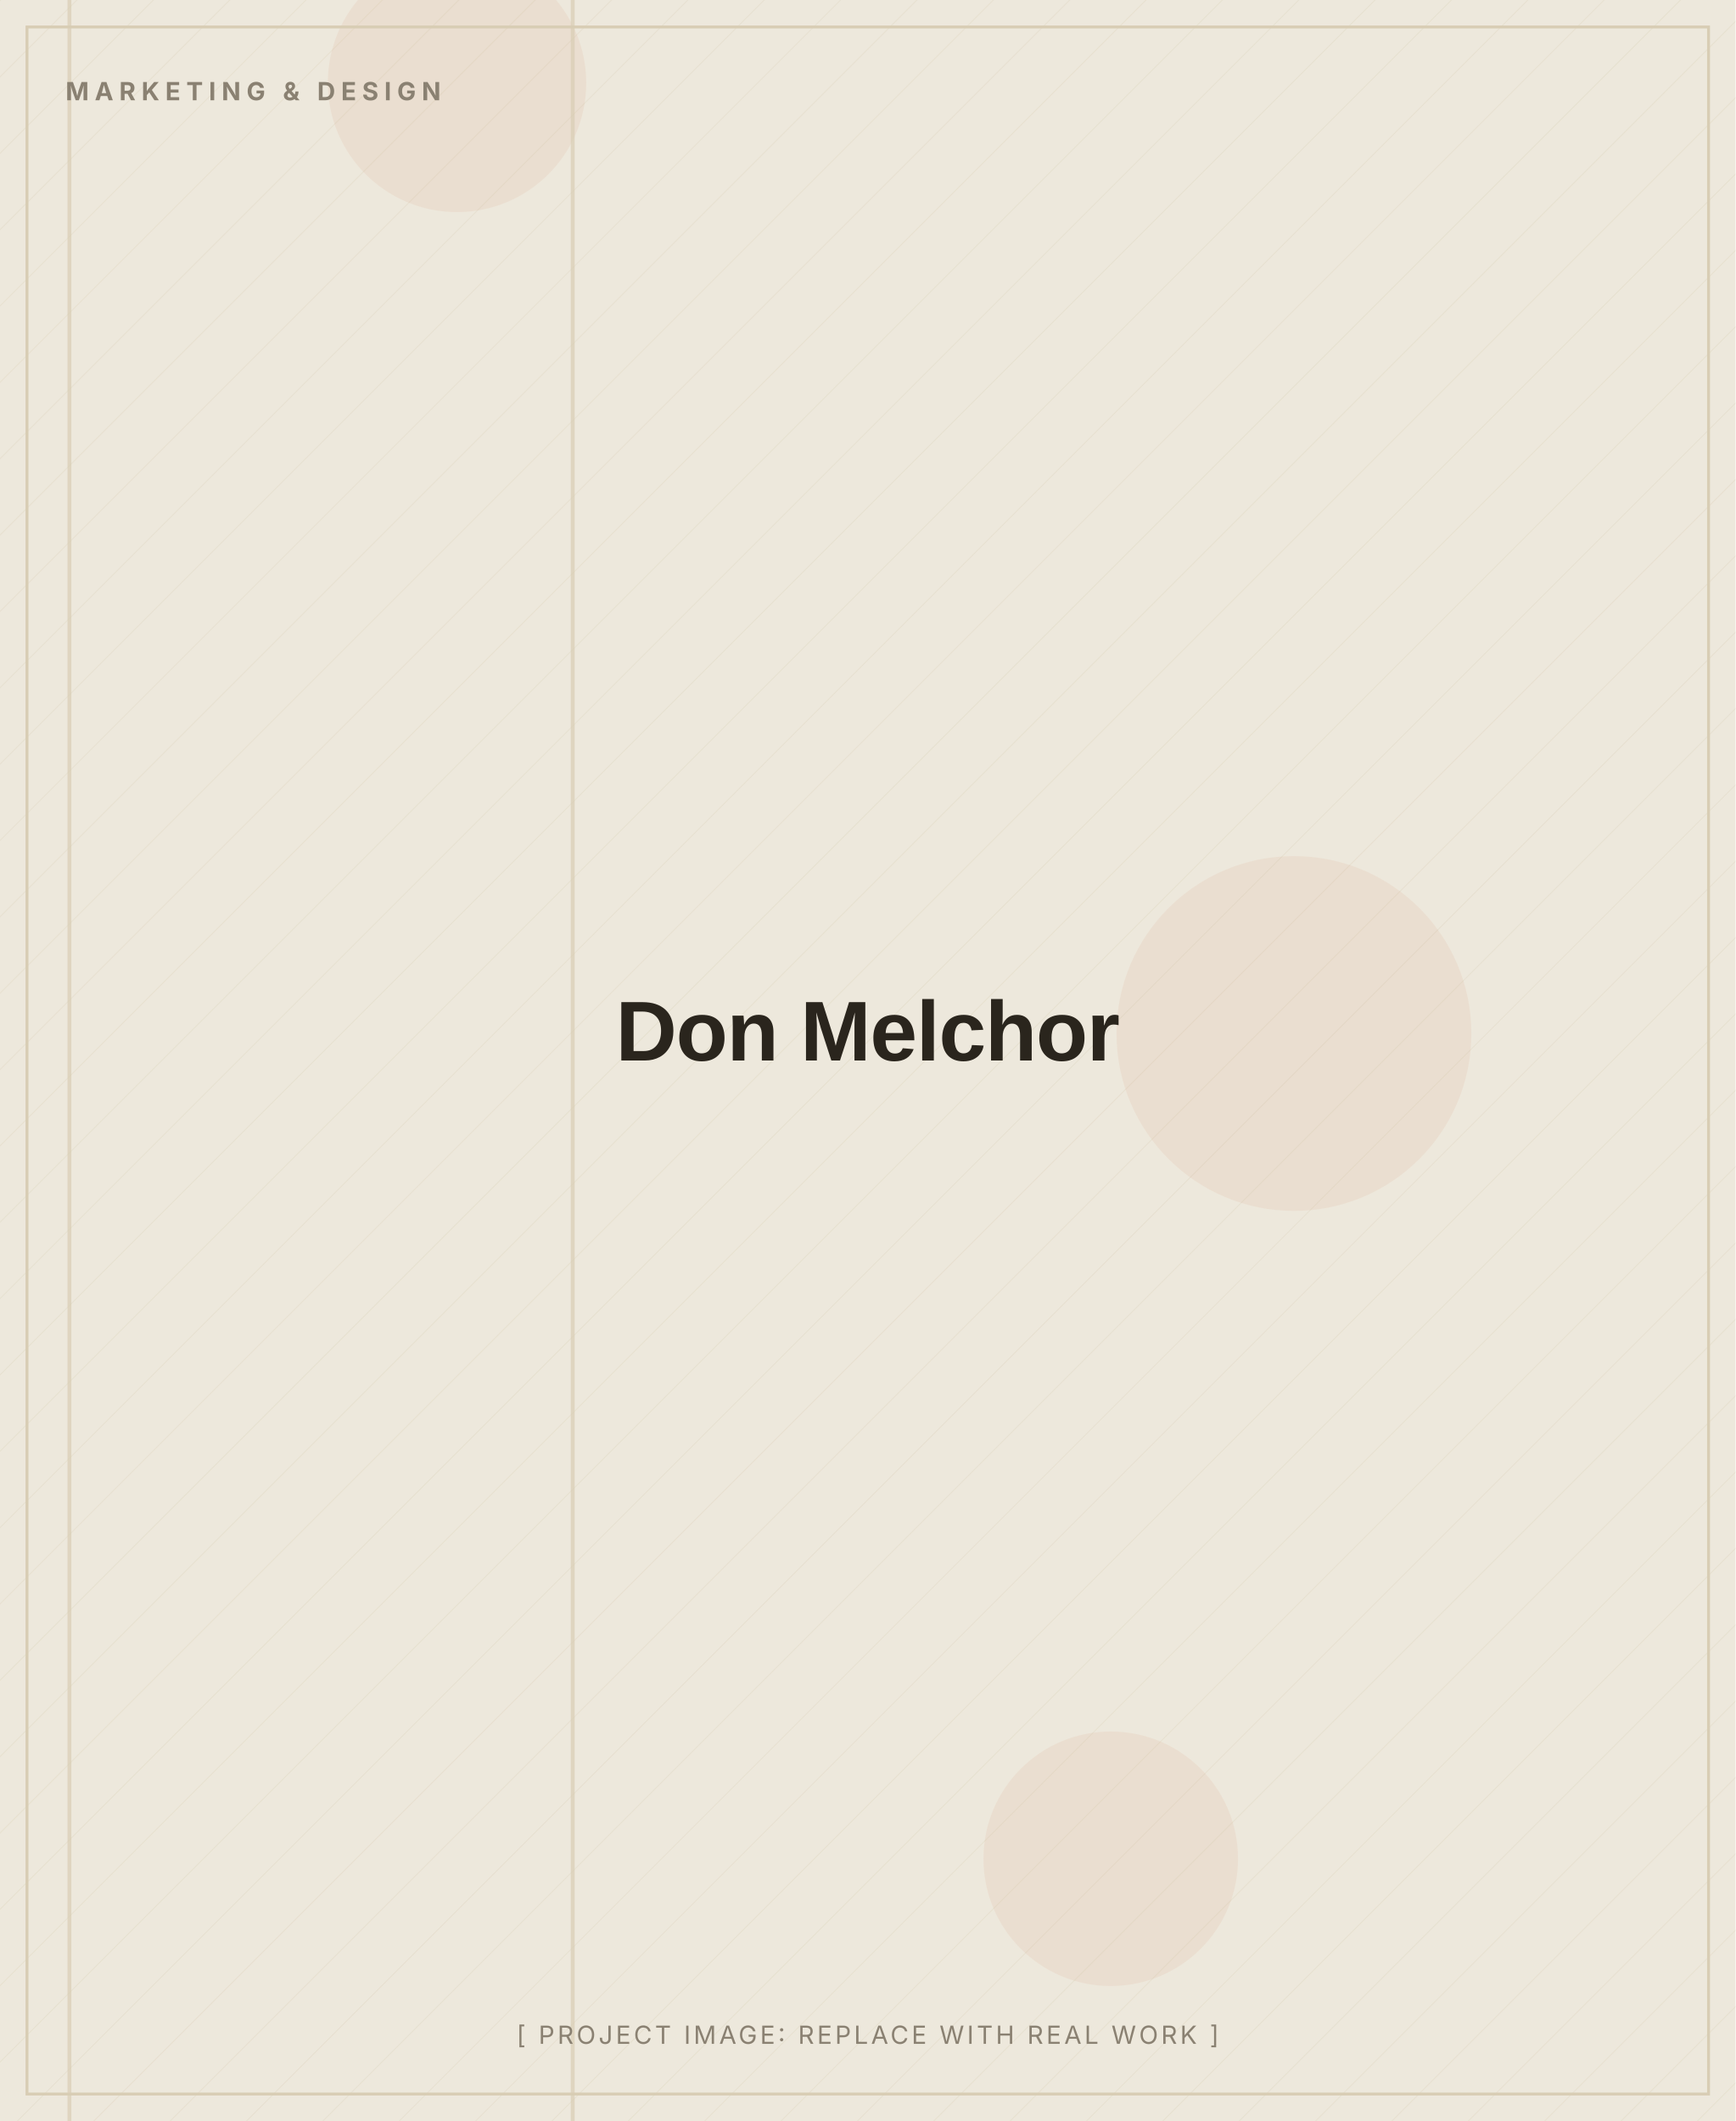
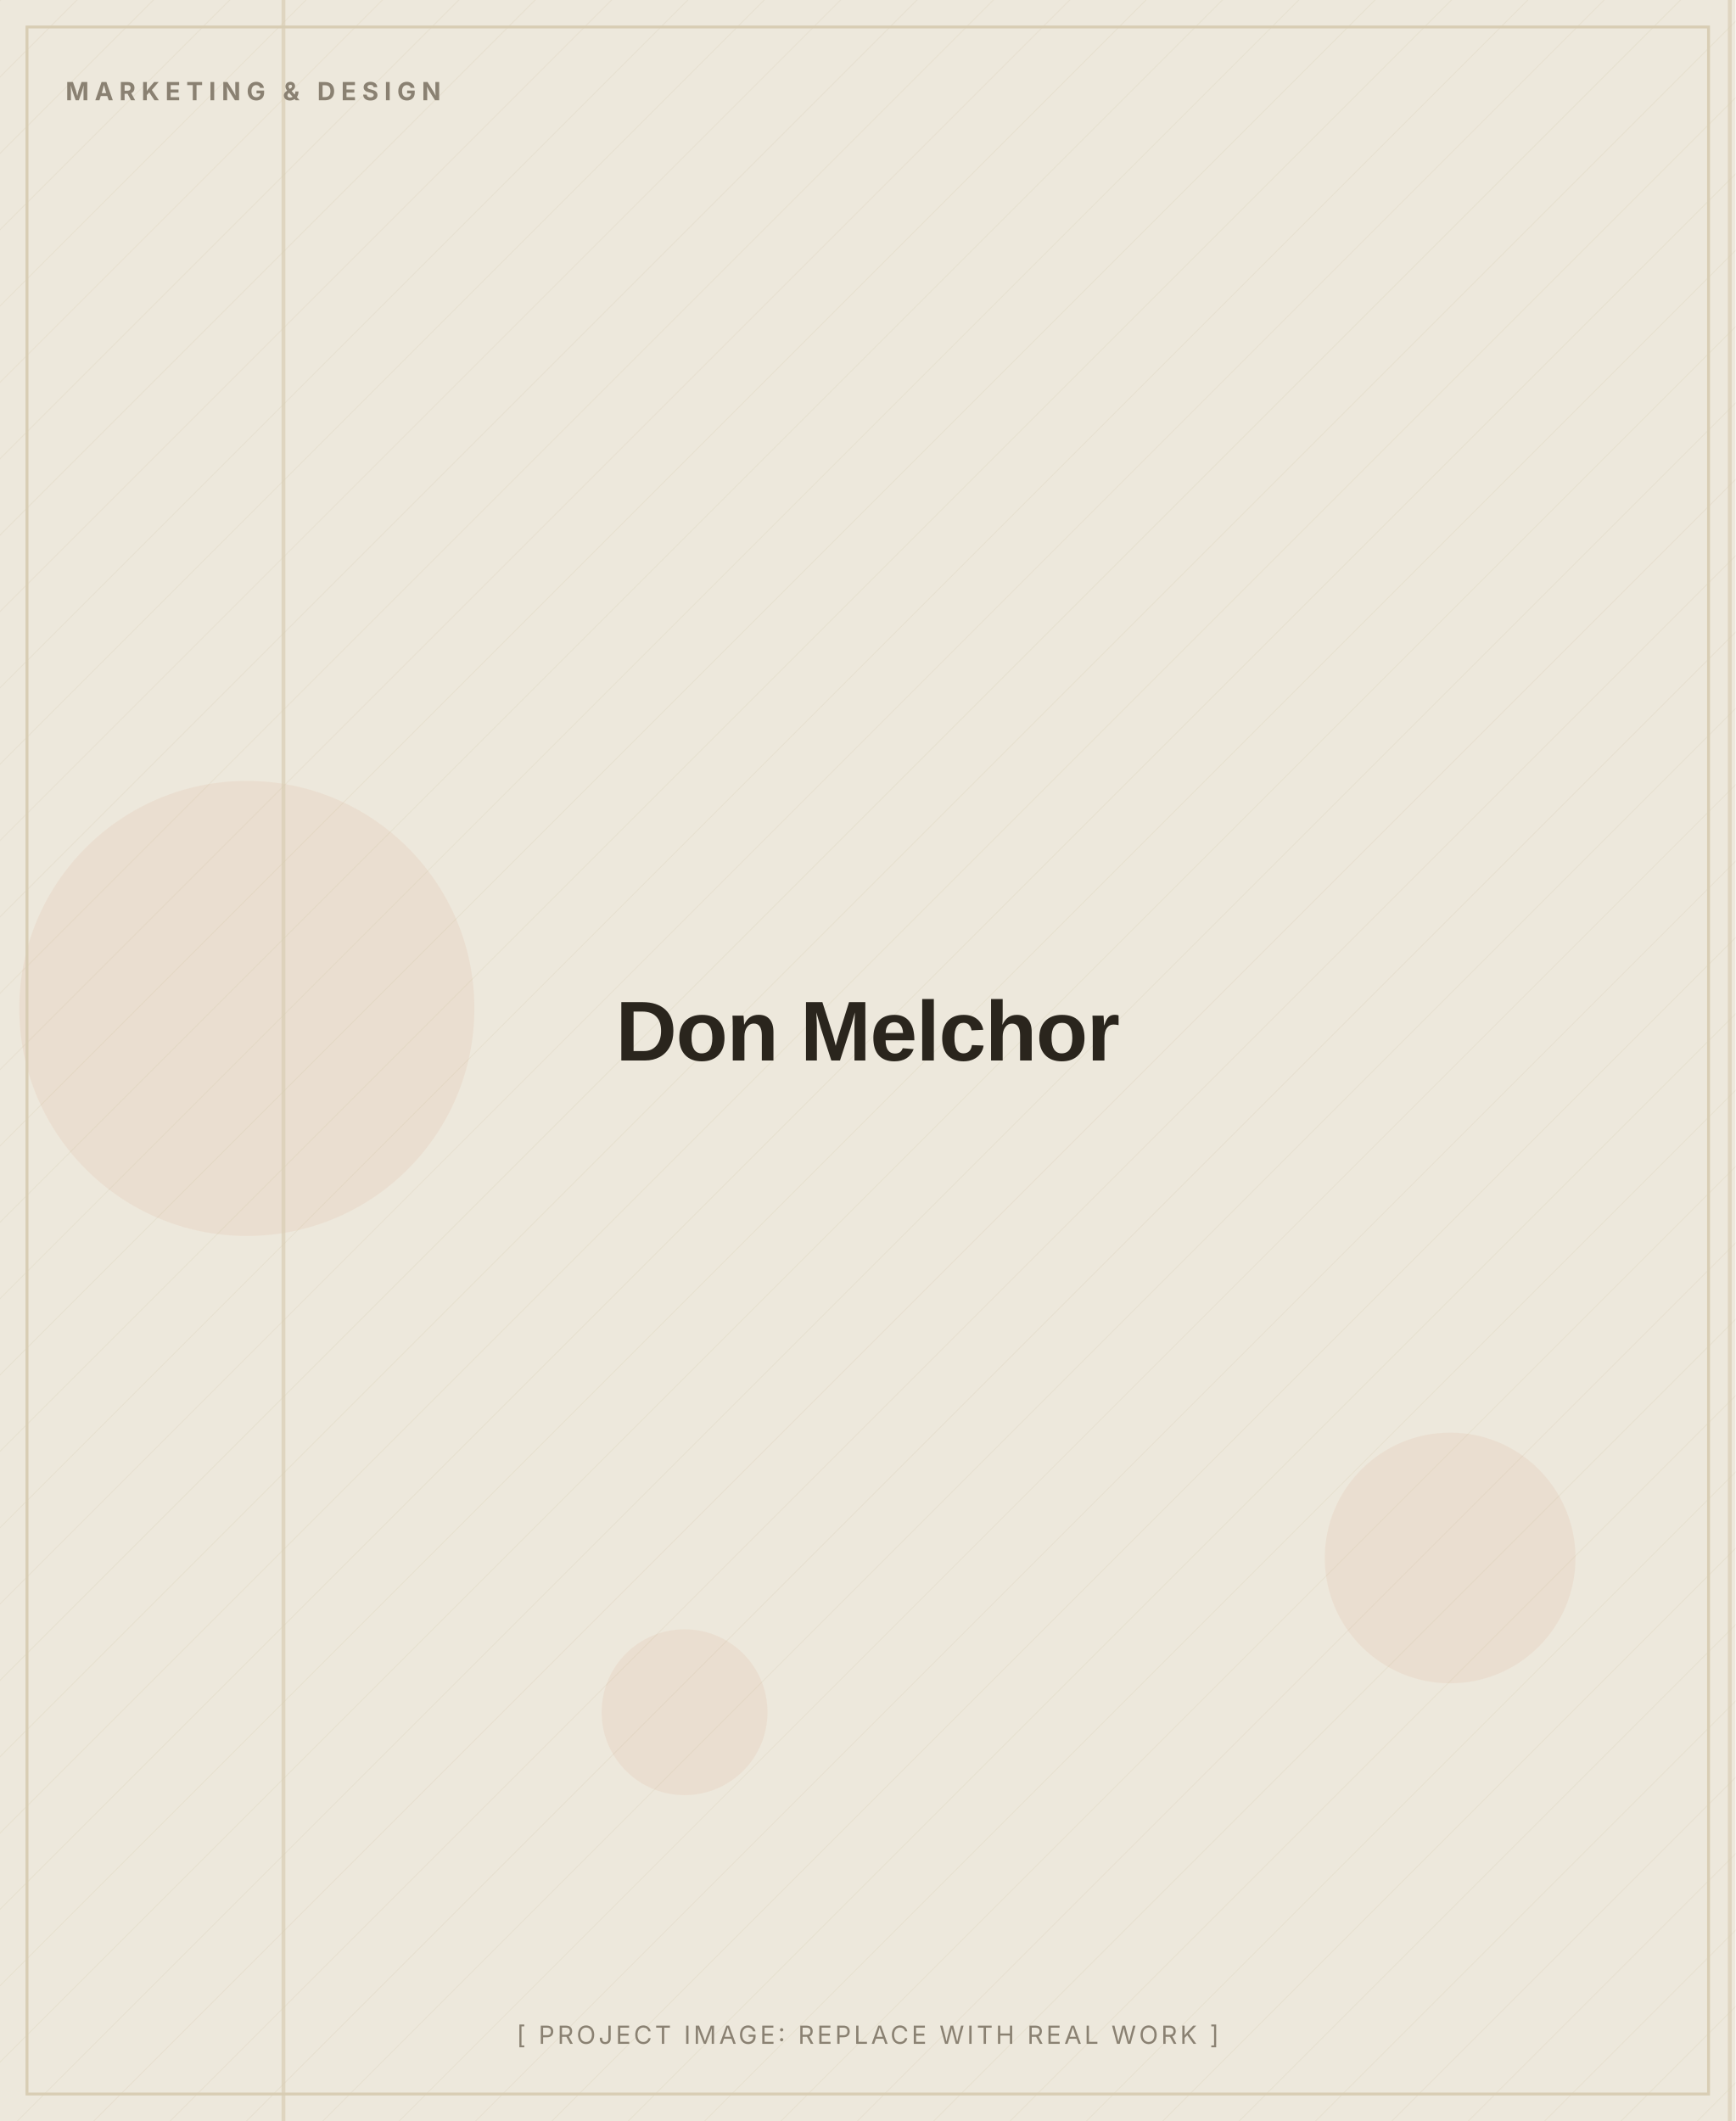
<svg xmlns="http://www.w3.org/2000/svg" width="900" height="1100" viewBox="0 0 900 1100" role="img" aria-label="Don Melchor (placeholder image)">
  <defs>
    <pattern id="d" width="28" height="28" patternUnits="userSpaceOnUse" patternTransform="rotate(45)">
      <line x1="0" y1="0" x2="0" y2="28" stroke="#D8CDB4" stroke-width="1" opacity="0.5" />
    </pattern>
  </defs>
  <rect width="900" height="1100" fill="#EDE8DC" />
  <rect width="900" height="1100" fill="url(#d)" opacity="0.55" />
-   <circle cx="576" cy="964" r="66" fill="#C2410C" opacity="0.06" />
-   <circle cx="671" cy="536" r="92" fill="#C2410C" opacity="0.06" />
-   <circle cx="237" cy="43" r="67" fill="#C2410C" opacity="0.06" />
-   <rect x="35" y="0" width="2" height="1100" fill="#D8CDB4" opacity="0.7" />
-   <rect x="296" y="0" width="2" height="1100" fill="#D8CDB4" opacity="0.7" />
+   <circle cx="128" cy="523" r="118" fill="#C2410C" opacity="0.06" />
+   <circle cx="752" cy="808" r="65" fill="#C2410C" opacity="0.06" />
+   <circle cx="355" cy="888" r="43" fill="#C2410C" opacity="0.06" />
+   <rect x="146" y="0" width="2" height="1100" fill="#D8CDB4" opacity="0.7" />
+   <rect x="896" y="0" width="2" height="1100" fill="#D8CDB4" opacity="0.7" />
  <rect x="14" y="14" width="872" height="1072" fill="none" stroke="#D8CDB4" stroke-width="1.5" />
  <text x="34" y="52" font-family="Inter, Arial, sans-serif" font-weight="700" font-size="13" letter-spacing="3" fill="#8A8172">MARKETING &amp; DESIGN</text>
  <text x="450.0" y="550.0" text-anchor="middle" font-family="Archivo, Arial, sans-serif" font-weight="800" font-size="44" letter-spacing="-0.5" fill="#2A251D">Don Melchor</text>
  <text x="450.0" y="1060" text-anchor="middle" font-family="Inter, Arial, sans-serif" font-size="13" letter-spacing="1.5" fill="#8A8172">[ PROJECT IMAGE: REPLACE WITH REAL WORK ]</text>
</svg>
